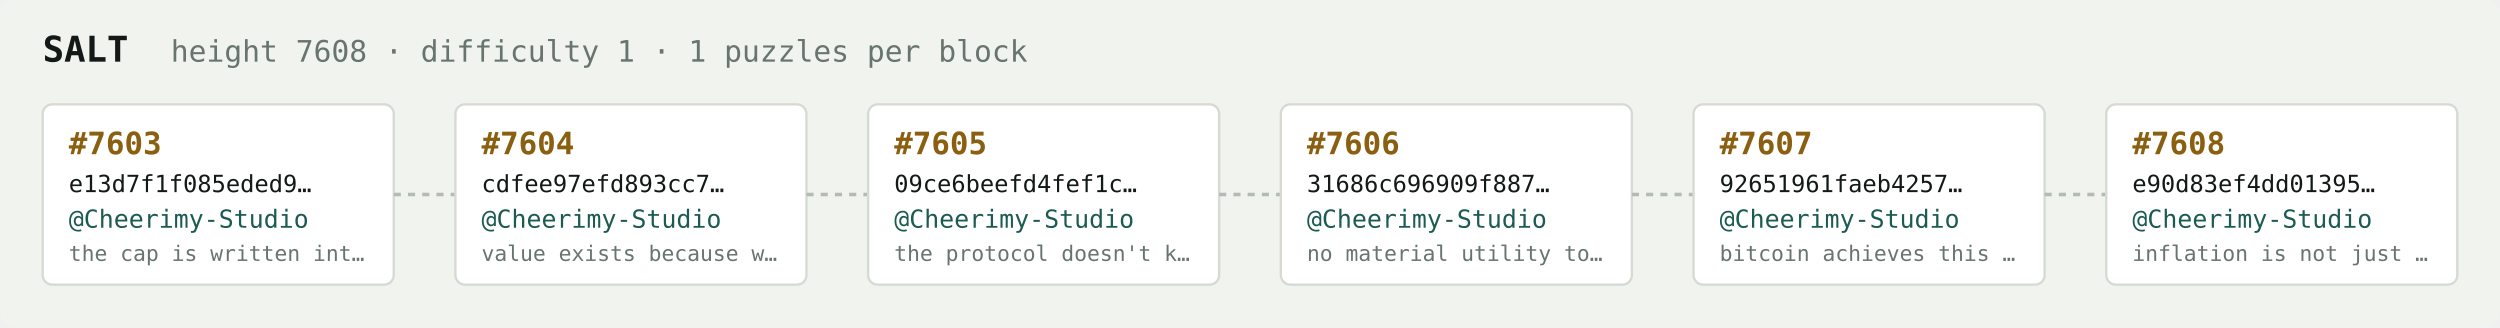
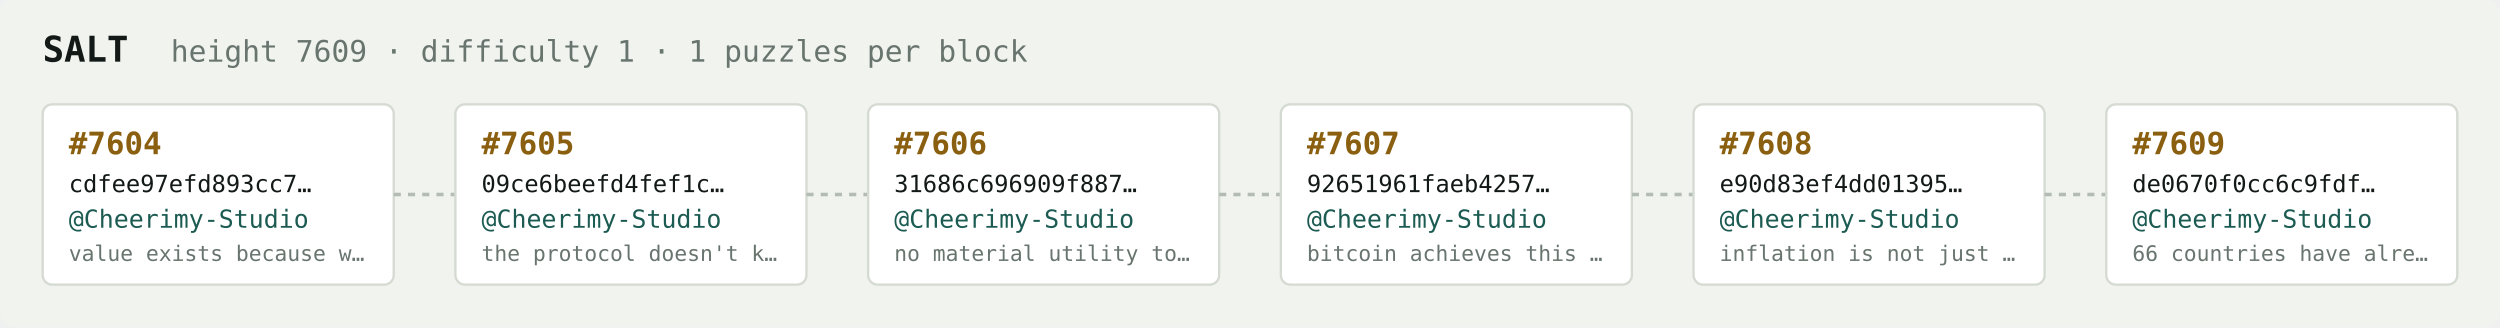
<svg xmlns="http://www.w3.org/2000/svg" width="1054" height="138" viewBox="0 0 1054 138" font-family="ui-monospace,SFMono-Regular,Menlo,monospace">
  <rect fill="#f1f3ef" width="1054" height="138" rx="6" />
  <text x="18" y="26" fill="#121916" font-size="15" font-weight="700">SALT</text>
-   <text x="72" y="26" fill="#68746e" font-size="12.5">height 7608 · difficulty 1 · 1 puzzles per block</text>
+   <text x="72" y="26" fill="#68746e" font-size="12.5">height 7609 · difficulty 1 · 1 puzzles per block</text>
  <rect x="18" y="44" width="148" height="76" rx="4" fill="#ffffff" stroke="#d5dbd2" stroke-width="1" />
-   <text x="29" y="65" fill="#8a5f10" font-size="13" font-weight="700">#7603</text>
-   <text x="29" y="81" fill="#121916" font-size="10">e13d7f1f085eded9…</text>
+   <text x="29" y="65" fill="#8a5f10" font-size="13" font-weight="700">#7604</text>
+   <text x="29" y="81" fill="#121916" font-size="10">cdfee97efd893cc7…</text>
  <text x="29" y="96" fill="#1c5b52" font-size="10.5">@Cheerimy-Studio</text>
-   <text x="29" y="110" fill="#68746e" font-size="9">the cap is written int…</text>
+   <text x="29" y="110" fill="#68746e" font-size="9">value exists because w…</text>
  <line x1="166" y1="82.0" x2="192" y2="82.0" stroke="#b3bcb4" stroke-width="1.5" stroke-dasharray="3 3" />
  <rect x="192" y="44" width="148" height="76" rx="4" fill="#ffffff" stroke="#d5dbd2" stroke-width="1" />
-   <text x="203" y="65" fill="#8a5f10" font-size="13" font-weight="700">#7604</text>
-   <text x="203" y="81" fill="#121916" font-size="10">cdfee97efd893cc7…</text>
+   <text x="203" y="65" fill="#8a5f10" font-size="13" font-weight="700">#7605</text>
+   <text x="203" y="81" fill="#121916" font-size="10">09ce6beefd4fef1c…</text>
  <text x="203" y="96" fill="#1c5b52" font-size="10.5">@Cheerimy-Studio</text>
-   <text x="203" y="110" fill="#68746e" font-size="9">value exists because w…</text>
+   <text x="203" y="110" fill="#68746e" font-size="9">the protocol doesn't k…</text>
  <line x1="340" y1="82.0" x2="366" y2="82.0" stroke="#b3bcb4" stroke-width="1.5" stroke-dasharray="3 3" />
  <rect x="366" y="44" width="148" height="76" rx="4" fill="#ffffff" stroke="#d5dbd2" stroke-width="1" />
-   <text x="377" y="65" fill="#8a5f10" font-size="13" font-weight="700">#7605</text>
-   <text x="377" y="81" fill="#121916" font-size="10">09ce6beefd4fef1c…</text>
+   <text x="377" y="65" fill="#8a5f10" font-size="13" font-weight="700">#7606</text>
+   <text x="377" y="81" fill="#121916" font-size="10">31686c696909f887…</text>
  <text x="377" y="96" fill="#1c5b52" font-size="10.5">@Cheerimy-Studio</text>
-   <text x="377" y="110" fill="#68746e" font-size="9">the protocol doesn't k…</text>
+   <text x="377" y="110" fill="#68746e" font-size="9">no material utility to…</text>
  <line x1="514" y1="82.0" x2="540" y2="82.0" stroke="#b3bcb4" stroke-width="1.5" stroke-dasharray="3 3" />
  <rect x="540" y="44" width="148" height="76" rx="4" fill="#ffffff" stroke="#d5dbd2" stroke-width="1" />
-   <text x="551" y="65" fill="#8a5f10" font-size="13" font-weight="700">#7606</text>
-   <text x="551" y="81" fill="#121916" font-size="10">31686c696909f887…</text>
+   <text x="551" y="65" fill="#8a5f10" font-size="13" font-weight="700">#7607</text>
+   <text x="551" y="81" fill="#121916" font-size="10">92651961faeb4257…</text>
  <text x="551" y="96" fill="#1c5b52" font-size="10.5">@Cheerimy-Studio</text>
-   <text x="551" y="110" fill="#68746e" font-size="9">no material utility to…</text>
+   <text x="551" y="110" fill="#68746e" font-size="9">bitcoin achieves this …</text>
  <line x1="688" y1="82.0" x2="714" y2="82.0" stroke="#b3bcb4" stroke-width="1.5" stroke-dasharray="3 3" />
  <rect x="714" y="44" width="148" height="76" rx="4" fill="#ffffff" stroke="#d5dbd2" stroke-width="1" />
-   <text x="725" y="65" fill="#8a5f10" font-size="13" font-weight="700">#7607</text>
-   <text x="725" y="81" fill="#121916" font-size="10">92651961faeb4257…</text>
+   <text x="725" y="65" fill="#8a5f10" font-size="13" font-weight="700">#7608</text>
+   <text x="725" y="81" fill="#121916" font-size="10">e90d83ef4dd01395…</text>
  <text x="725" y="96" fill="#1c5b52" font-size="10.5">@Cheerimy-Studio</text>
-   <text x="725" y="110" fill="#68746e" font-size="9">bitcoin achieves this …</text>
+   <text x="725" y="110" fill="#68746e" font-size="9">inflation is not just …</text>
  <line x1="862" y1="82.0" x2="888" y2="82.0" stroke="#b3bcb4" stroke-width="1.5" stroke-dasharray="3 3" />
  <rect x="888" y="44" width="148" height="76" rx="4" fill="#ffffff" stroke="#d5dbd2" stroke-width="1" />
-   <text x="899" y="65" fill="#8a5f10" font-size="13" font-weight="700">#7608</text>
-   <text x="899" y="81" fill="#121916" font-size="10">e90d83ef4dd01395…</text>
+   <text x="899" y="65" fill="#8a5f10" font-size="13" font-weight="700">#7609</text>
+   <text x="899" y="81" fill="#121916" font-size="10">de0670f0cc6c9fdf…</text>
  <text x="899" y="96" fill="#1c5b52" font-size="10.5">@Cheerimy-Studio</text>
-   <text x="899" y="110" fill="#68746e" font-size="9">inflation is not just …</text>
+   <text x="899" y="110" fill="#68746e" font-size="9">66 countries have alre…</text>
</svg>
